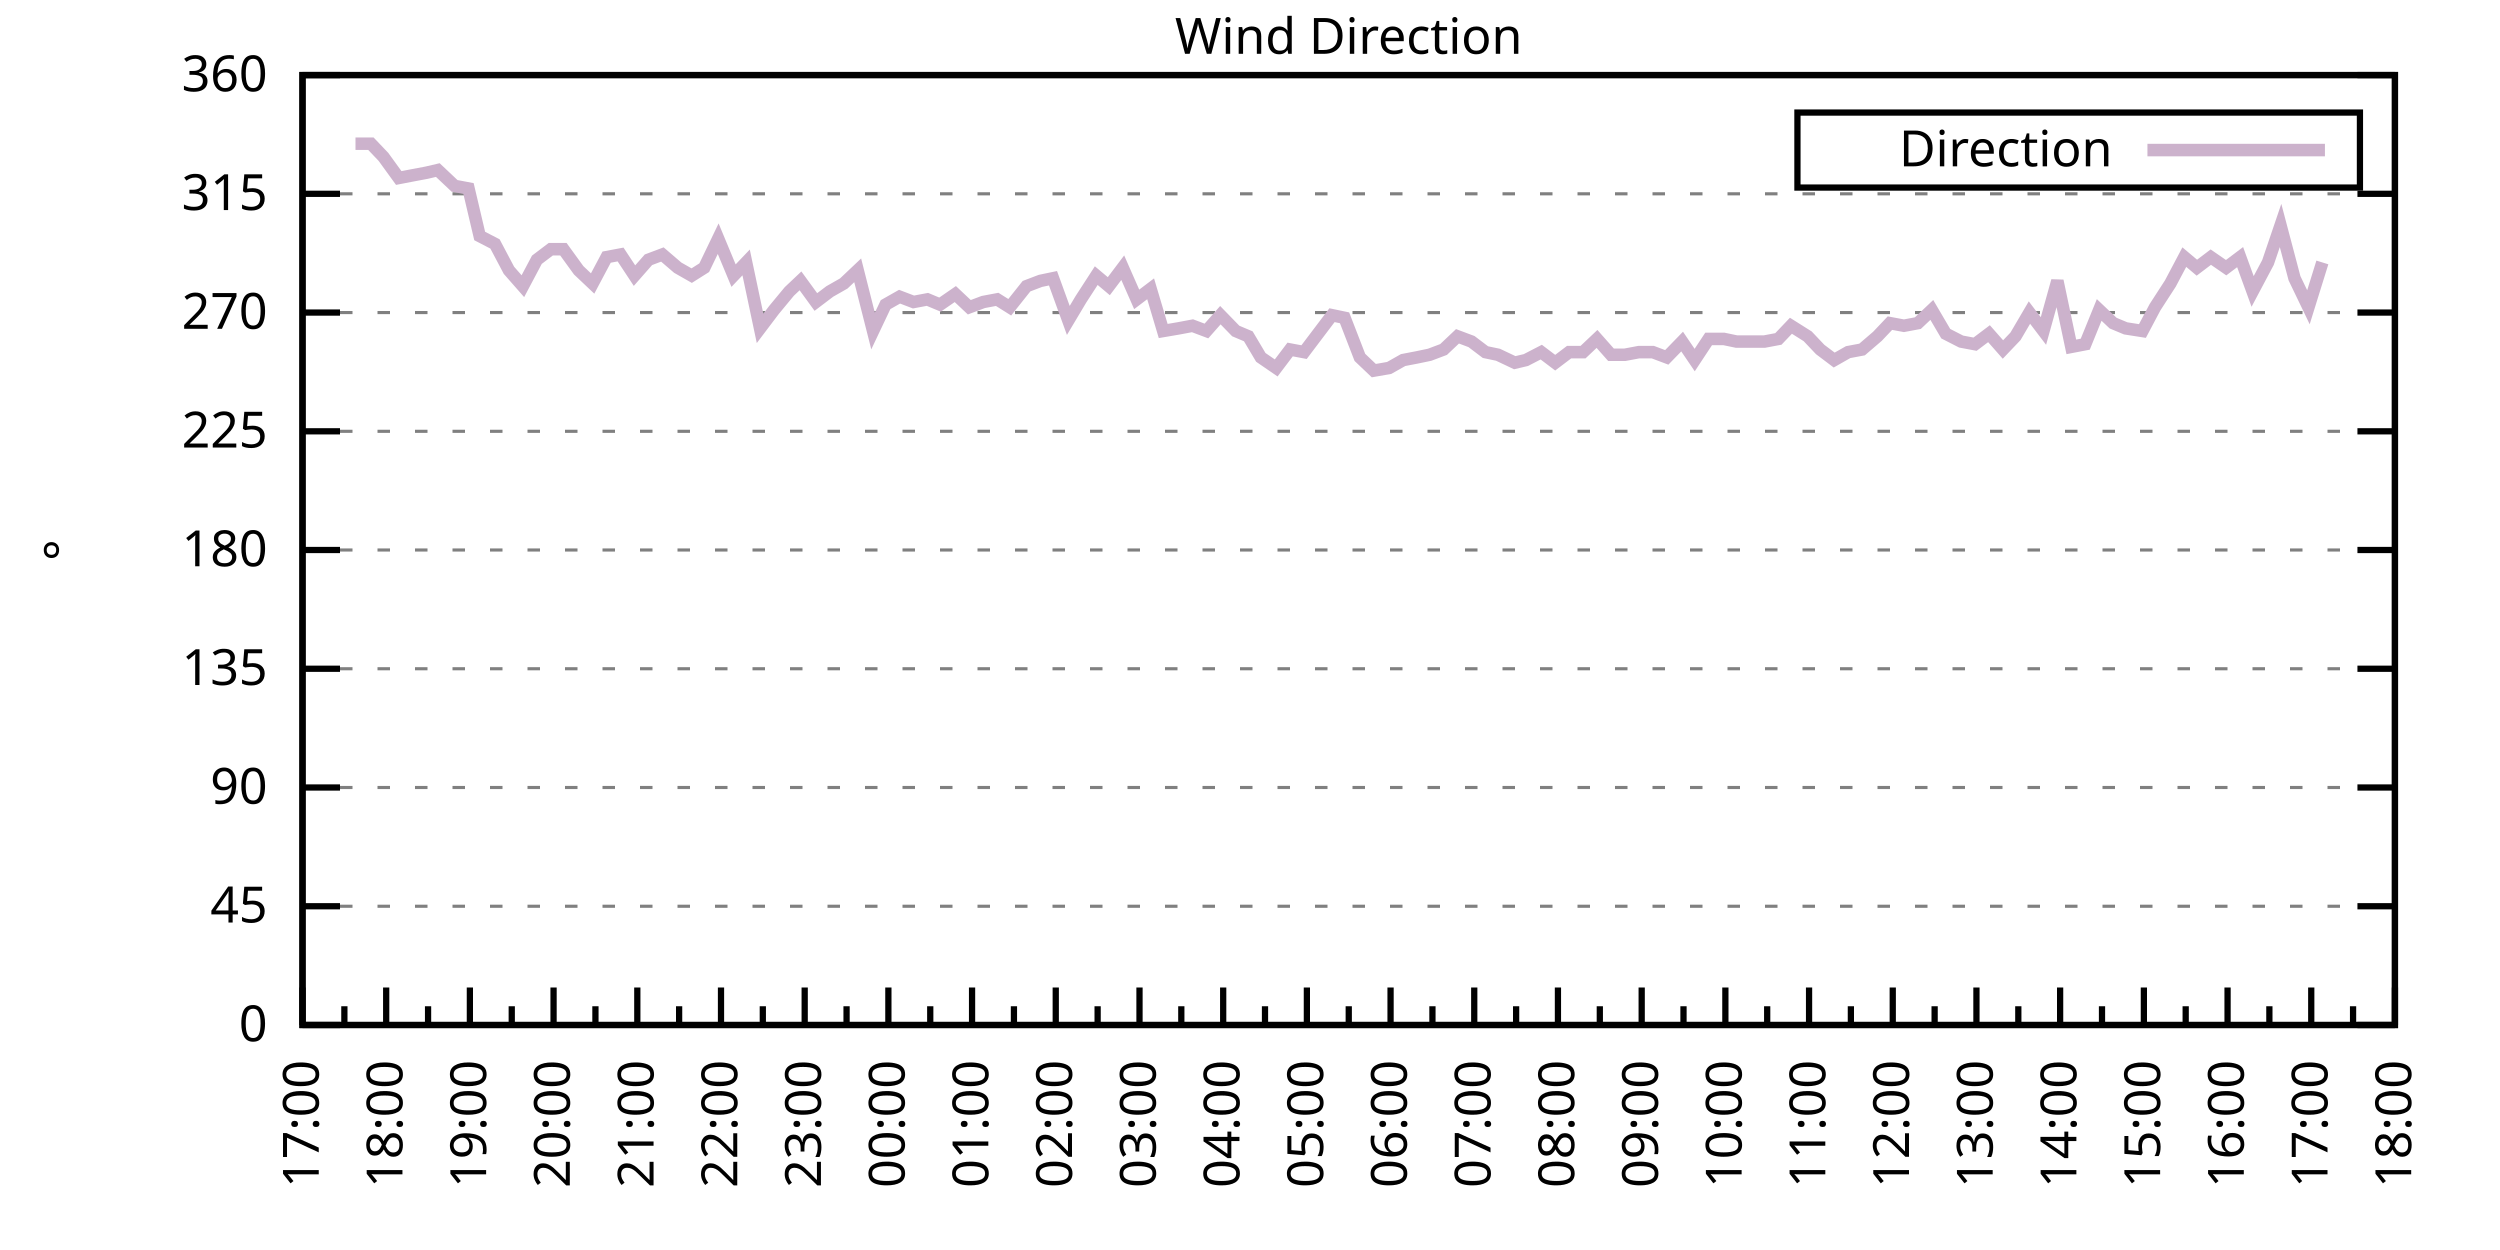
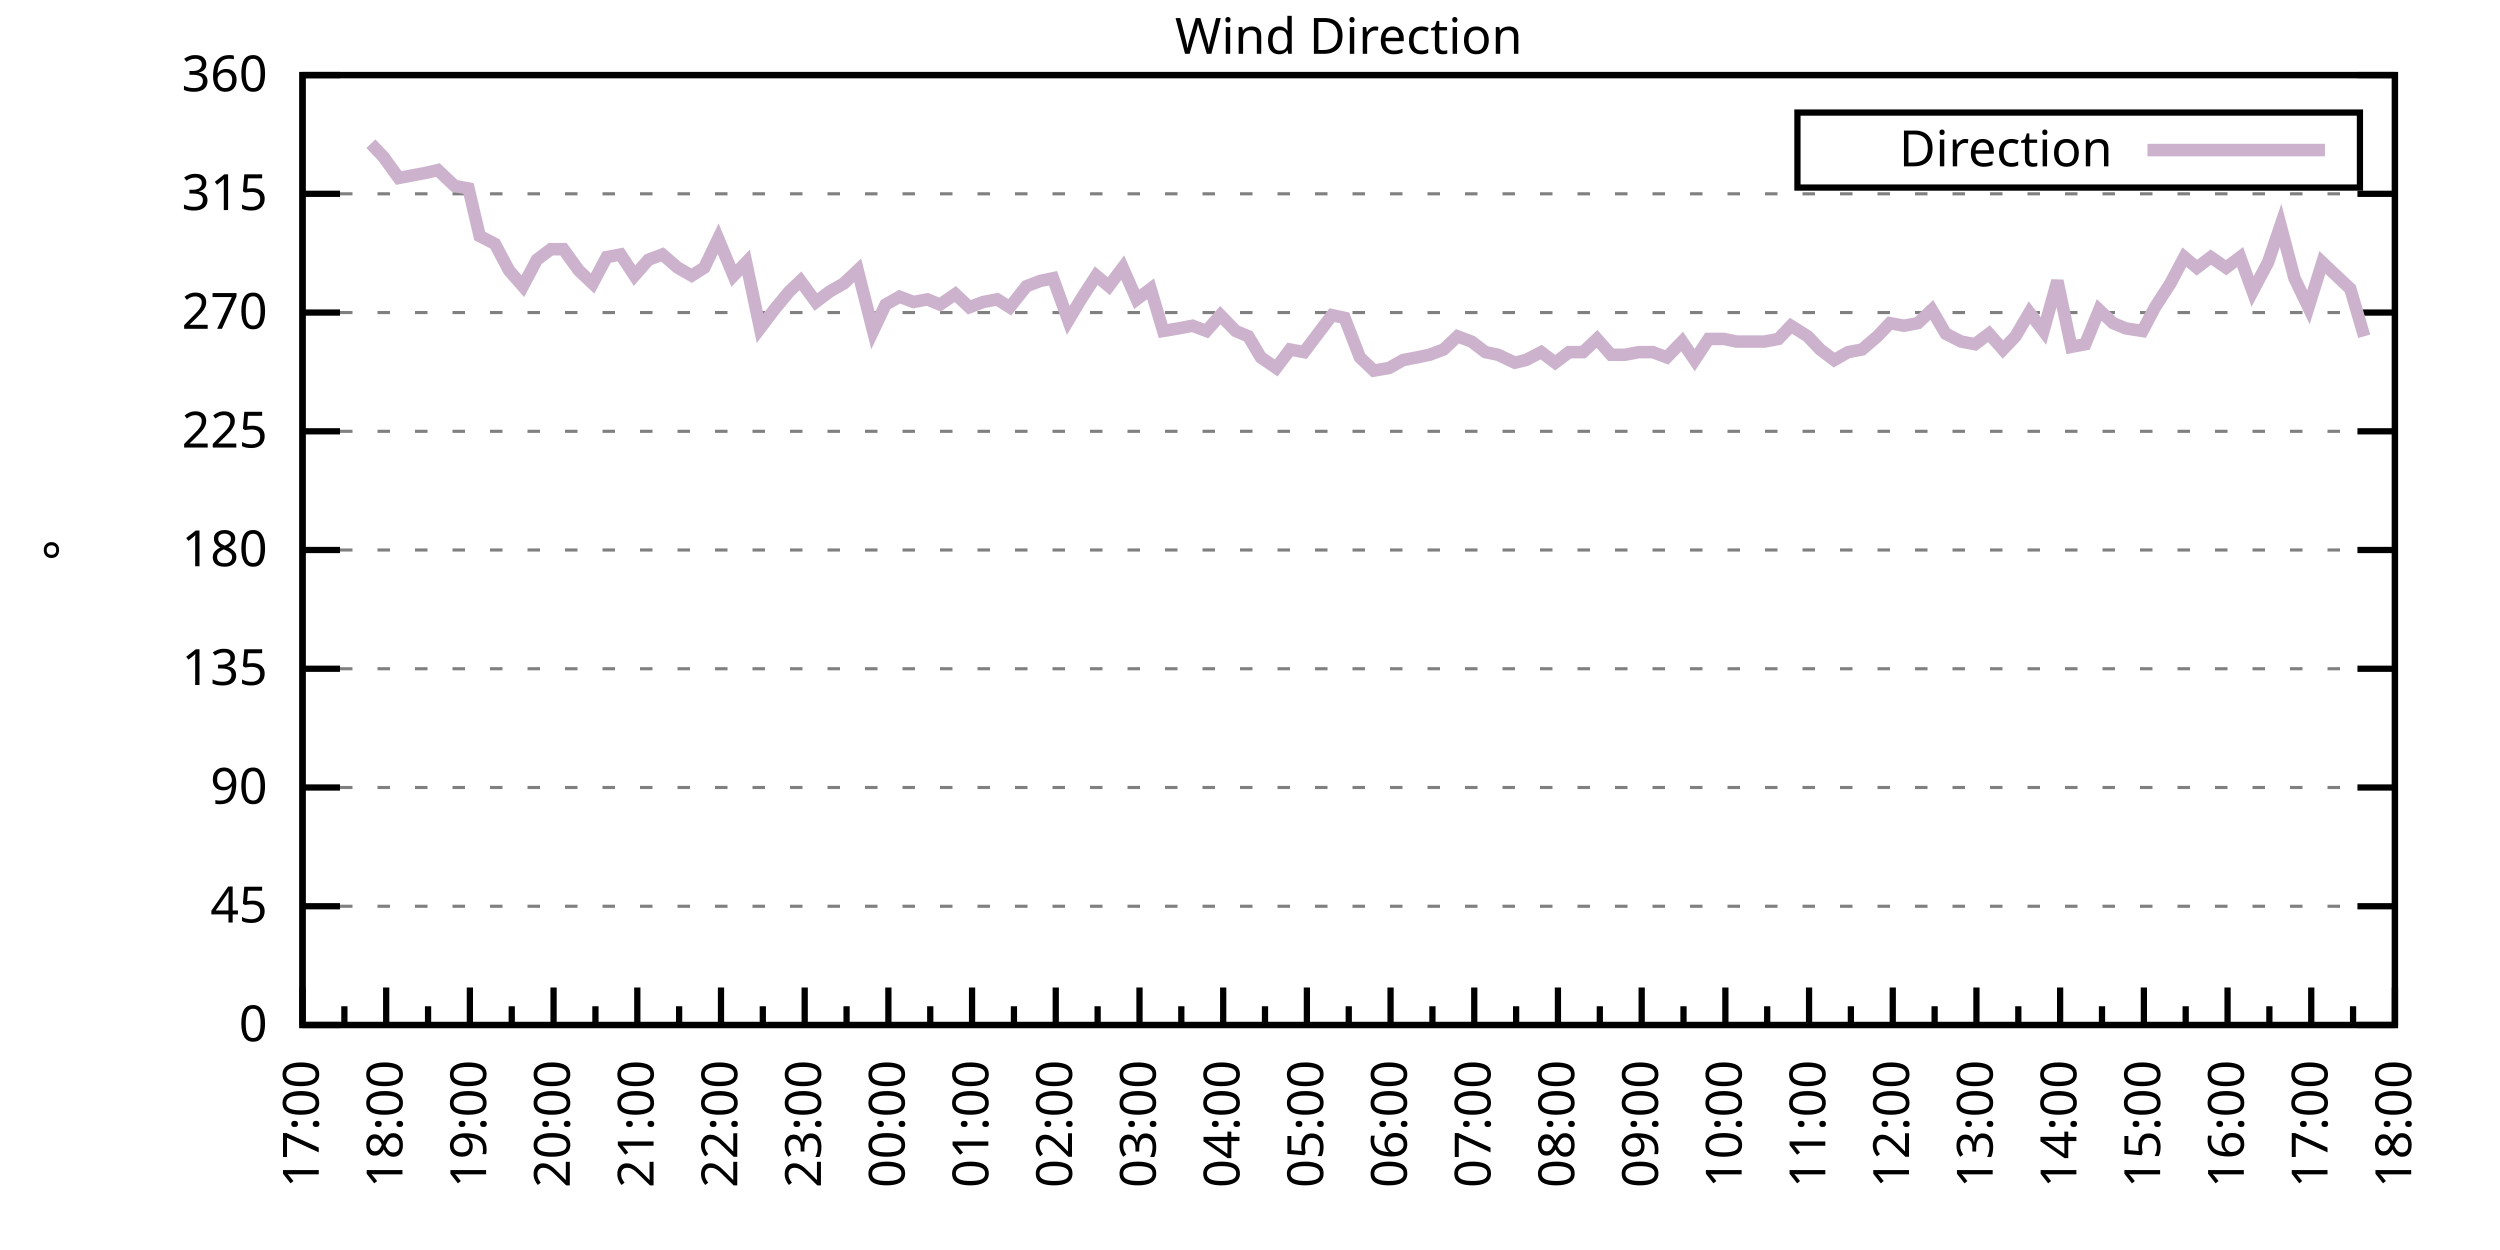
<svg xmlns="http://www.w3.org/2000/svg" xmlns:xlink="http://www.w3.org/1999/xlink" width="400" height="200" viewBox="0 0 400 200">
  <g id="gnuplot_canvas">
    <rect x="0" y="0" width="400" height="200" fill="none" />
    <defs>
      <circle id="gpDot" r="0.5" stroke-width="0.5" stroke="currentColor" />
      <path id="gpPt0" stroke-width="0.333" stroke="currentColor" d="M-1,0 h2 M0,-1 v2" />
      <path id="gpPt1" stroke-width="0.333" stroke="currentColor" d="M-1,-1 L1,1 M1,-1 L-1,1" />
      <path id="gpPt2" stroke-width="0.333" stroke="currentColor" d="M-1,0 L1,0 M0,-1 L0,1 M-1,-1 L1,1 M-1,1 L1,-1" />
      <rect id="gpPt3" stroke-width="0.333" stroke="currentColor" x="-1" y="-1" width="2" height="2" />
      <rect id="gpPt4" stroke-width="0.333" stroke="currentColor" fill="currentColor" x="-1" y="-1" width="2" height="2" />
      <circle id="gpPt5" stroke-width="0.333" stroke="currentColor" cx="0" cy="0" r="1" />
      <use xlink:href="#gpPt5" id="gpPt6" fill="currentColor" stroke="none" />
      <path id="gpPt7" stroke-width="0.333" stroke="currentColor" d="M0,-1.33 L-1.33,0.67 L1.33,0.67 z" />
      <use xlink:href="#gpPt7" id="gpPt8" fill="currentColor" stroke="none" />
      <use xlink:href="#gpPt7" id="gpPt9" stroke="currentColor" transform="rotate(180)" />
      <use xlink:href="#gpPt9" id="gpPt10" fill="currentColor" stroke="none" />
      <use xlink:href="#gpPt3" id="gpPt11" stroke="currentColor" transform="rotate(45)" />
      <use xlink:href="#gpPt11" id="gpPt12" fill="currentColor" stroke="none" />
      <path id="gpPt13" stroke-width="0.333" stroke="currentColor" d="M0,1.330 L1.265,0.411 L0.782,-1.067 L-0.782,-1.076 L-1.265,0.411 z" />
      <use xlink:href="#gpPt13" id="gpPt14" fill="currentColor" stroke="none" />
      <filter id="textbox" filterUnits="objectBoundingBox" x="0" y="0" height="1" width="1">
        <feFlood flood-color="white" flood-opacity="1" result="bgnd" />
        <feComposite in="SourceGraphic" in2="bgnd" operator="atop" />
      </filter>
      <filter id="greybox" filterUnits="objectBoundingBox" x="0" y="0" height="1" width="1">
        <feFlood flood-color="lightgrey" flood-opacity="1" result="grey" />
        <feComposite in="SourceGraphic" in2="grey" operator="atop" />
      </filter>
    </defs>
    <g fill="none" color="white" stroke="currentColor" stroke-width="1.00" stroke-linecap="butt" stroke-linejoin="miter">
</g>
    <g fill="none" color="black" stroke="currentColor" stroke-width="1.00" stroke-linecap="butt" stroke-linejoin="miter">
      <g stroke="none" shape-rendering="crispEdges">
        <polygon fill="rgb(255, 255, 255)" points="48.40,164.00 383.18,164.00 383.18,12.02 48.40,12.02 " />
      </g>
    </g>
    <g fill="none" color="black" stroke="currentColor" stroke-width="1.00" stroke-linecap="butt" stroke-linejoin="miter">
</g>
    <g fill="none" color="black" stroke="black" stroke-width="0.50" stroke-linecap="butt" stroke-linejoin="miter">
</g>
    <g fill="none" color="gray" stroke="currentColor" stroke-width="0.50" stroke-linecap="butt" stroke-linejoin="miter">
      <path stroke="gray" stroke-dasharray="2,4" class="gridline" d="M48.40,164.00 L383.19,164.00  " />
    </g>
    <g fill="none" color="gray" stroke="gray" stroke-width="1.00" stroke-linecap="butt" stroke-linejoin="miter">
</g>
    <g fill="none" color="black" stroke="currentColor" stroke-width="1.00" stroke-linecap="butt" stroke-linejoin="miter">
      <path stroke="black" d="M48.40,164.00 L54.40,164.00 M383.19,164.00 L377.19,164.00  " />
      <g transform="translate(42.80,166.60)" stroke="none" fill="black" font-family="Sans" font-size="8.00" text-anchor="end">
        <text>
          <tspan font-family="Sans"> 0</tspan>
        </text>
      </g>
    </g>
    <g fill="none" color="black" stroke="currentColor" stroke-width="1.00" stroke-linecap="butt" stroke-linejoin="miter">
</g>
    <g fill="none" color="black" stroke="black" stroke-width="0.50" stroke-linecap="butt" stroke-linejoin="miter">
</g>
    <g fill="none" color="gray" stroke="currentColor" stroke-width="0.50" stroke-linecap="butt" stroke-linejoin="miter">
      <path stroke="gray" stroke-dasharray="2,4" class="gridline" d="M48.40,145.00 L383.19,145.00  " />
    </g>
    <g fill="none" color="gray" stroke="gray" stroke-width="1.00" stroke-linecap="butt" stroke-linejoin="miter">
</g>
    <g fill="none" color="black" stroke="currentColor" stroke-width="1.00" stroke-linecap="butt" stroke-linejoin="miter">
      <path stroke="black" d="M48.40,145.00 L54.40,145.00 M383.19,145.00 L377.19,145.00  " />
      <g transform="translate(42.80,147.60)" stroke="none" fill="black" font-family="Sans" font-size="8.00" text-anchor="end">
        <text>
          <tspan font-family="Sans"> 45</tspan>
        </text>
      </g>
    </g>
    <g fill="none" color="black" stroke="currentColor" stroke-width="1.00" stroke-linecap="butt" stroke-linejoin="miter">
</g>
    <g fill="none" color="black" stroke="black" stroke-width="0.50" stroke-linecap="butt" stroke-linejoin="miter">
</g>
    <g fill="none" color="gray" stroke="currentColor" stroke-width="0.50" stroke-linecap="butt" stroke-linejoin="miter">
      <path stroke="gray" stroke-dasharray="2,4" class="gridline" d="M48.40,126.00 L383.19,126.00  " />
    </g>
    <g fill="none" color="gray" stroke="gray" stroke-width="1.00" stroke-linecap="butt" stroke-linejoin="miter">
</g>
    <g fill="none" color="black" stroke="currentColor" stroke-width="1.00" stroke-linecap="butt" stroke-linejoin="miter">
      <path stroke="black" d="M48.40,126.00 L54.40,126.00 M383.19,126.00 L377.19,126.00  " />
      <g transform="translate(42.80,128.60)" stroke="none" fill="black" font-family="Sans" font-size="8.00" text-anchor="end">
        <text>
          <tspan font-family="Sans"> 90</tspan>
        </text>
      </g>
    </g>
    <g fill="none" color="black" stroke="currentColor" stroke-width="1.00" stroke-linecap="butt" stroke-linejoin="miter">
</g>
    <g fill="none" color="black" stroke="black" stroke-width="0.50" stroke-linecap="butt" stroke-linejoin="miter">
</g>
    <g fill="none" color="gray" stroke="currentColor" stroke-width="0.50" stroke-linecap="butt" stroke-linejoin="miter">
      <path stroke="gray" stroke-dasharray="2,4" class="gridline" d="M48.40,107.00 L383.19,107.00  " />
    </g>
    <g fill="none" color="gray" stroke="gray" stroke-width="1.00" stroke-linecap="butt" stroke-linejoin="miter">
</g>
    <g fill="none" color="black" stroke="currentColor" stroke-width="1.00" stroke-linecap="butt" stroke-linejoin="miter">
      <path stroke="black" d="M48.40,107.00 L54.40,107.00 M383.19,107.00 L377.19,107.00  " />
      <g transform="translate(42.80,109.60)" stroke="none" fill="black" font-family="Sans" font-size="8.00" text-anchor="end">
        <text>
          <tspan font-family="Sans"> 135</tspan>
        </text>
      </g>
    </g>
    <g fill="none" color="black" stroke="currentColor" stroke-width="1.00" stroke-linecap="butt" stroke-linejoin="miter">
</g>
    <g fill="none" color="black" stroke="black" stroke-width="0.50" stroke-linecap="butt" stroke-linejoin="miter">
</g>
    <g fill="none" color="gray" stroke="currentColor" stroke-width="0.50" stroke-linecap="butt" stroke-linejoin="miter">
      <path stroke="gray" stroke-dasharray="2,4" class="gridline" d="M48.40,88.00 L383.19,88.00  " />
    </g>
    <g fill="none" color="gray" stroke="gray" stroke-width="1.00" stroke-linecap="butt" stroke-linejoin="miter">
</g>
    <g fill="none" color="black" stroke="currentColor" stroke-width="1.00" stroke-linecap="butt" stroke-linejoin="miter">
      <path stroke="black" d="M48.40,88.00 L54.40,88.00 M383.19,88.00 L377.19,88.00  " />
      <g transform="translate(42.80,90.60)" stroke="none" fill="black" font-family="Sans" font-size="8.00" text-anchor="end">
        <text>
          <tspan font-family="Sans"> 180</tspan>
        </text>
      </g>
    </g>
    <g fill="none" color="black" stroke="currentColor" stroke-width="1.00" stroke-linecap="butt" stroke-linejoin="miter">
</g>
    <g fill="none" color="black" stroke="black" stroke-width="0.50" stroke-linecap="butt" stroke-linejoin="miter">
</g>
    <g fill="none" color="gray" stroke="currentColor" stroke-width="0.50" stroke-linecap="butt" stroke-linejoin="miter">
      <path stroke="gray" stroke-dasharray="2,4" class="gridline" d="M48.40,69.01 L383.19,69.01  " />
    </g>
    <g fill="none" color="gray" stroke="gray" stroke-width="1.00" stroke-linecap="butt" stroke-linejoin="miter">
</g>
    <g fill="none" color="black" stroke="currentColor" stroke-width="1.00" stroke-linecap="butt" stroke-linejoin="miter">
      <path stroke="black" d="M48.40,69.01 L54.40,69.01 M383.19,69.01 L377.19,69.01  " />
      <g transform="translate(42.80,71.61)" stroke="none" fill="black" font-family="Sans" font-size="8.00" text-anchor="end">
        <text>
          <tspan font-family="Sans"> 225</tspan>
        </text>
      </g>
    </g>
    <g fill="none" color="black" stroke="currentColor" stroke-width="1.00" stroke-linecap="butt" stroke-linejoin="miter">
</g>
    <g fill="none" color="black" stroke="black" stroke-width="0.50" stroke-linecap="butt" stroke-linejoin="miter">
</g>
    <g fill="none" color="gray" stroke="currentColor" stroke-width="0.50" stroke-linecap="butt" stroke-linejoin="miter">
      <path stroke="gray" stroke-dasharray="2,4" class="gridline" d="M48.40,50.01 L383.19,50.01  " />
    </g>
    <g fill="none" color="gray" stroke="gray" stroke-width="1.00" stroke-linecap="butt" stroke-linejoin="miter">
</g>
    <g fill="none" color="black" stroke="currentColor" stroke-width="1.00" stroke-linecap="butt" stroke-linejoin="miter">
      <path stroke="black" d="M48.40,50.01 L54.40,50.01 M383.19,50.01 L377.19,50.01  " />
      <g transform="translate(42.80,52.61)" stroke="none" fill="black" font-family="Sans" font-size="8.00" text-anchor="end">
        <text>
          <tspan font-family="Sans"> 270</tspan>
        </text>
      </g>
    </g>
    <g fill="none" color="black" stroke="currentColor" stroke-width="1.00" stroke-linecap="butt" stroke-linejoin="miter">
</g>
    <g fill="none" color="black" stroke="black" stroke-width="0.50" stroke-linecap="butt" stroke-linejoin="miter">
</g>
    <g fill="none" color="gray" stroke="currentColor" stroke-width="0.50" stroke-linecap="butt" stroke-linejoin="miter">
      <path stroke="gray" stroke-dasharray="2,4" class="gridline" d="M48.40,31.01 L383.19,31.01  " />
    </g>
    <g fill="none" color="gray" stroke="gray" stroke-width="1.00" stroke-linecap="butt" stroke-linejoin="miter">
</g>
    <g fill="none" color="black" stroke="currentColor" stroke-width="1.00" stroke-linecap="butt" stroke-linejoin="miter">
      <path stroke="black" d="M48.40,31.01 L54.40,31.01 M383.19,31.01 L377.19,31.01  " />
      <g transform="translate(42.80,33.61)" stroke="none" fill="black" font-family="Sans" font-size="8.00" text-anchor="end">
        <text>
          <tspan font-family="Sans"> 315</tspan>
        </text>
      </g>
    </g>
    <g fill="none" color="black" stroke="currentColor" stroke-width="1.00" stroke-linecap="butt" stroke-linejoin="miter">
</g>
    <g fill="none" color="black" stroke="black" stroke-width="0.50" stroke-linecap="butt" stroke-linejoin="miter">
</g>
    <g fill="none" color="gray" stroke="currentColor" stroke-width="0.50" stroke-linecap="butt" stroke-linejoin="miter">
      <path stroke="gray" stroke-dasharray="2,4" class="gridline" d="M48.40,12.01 L383.19,12.01  " />
    </g>
    <g fill="none" color="gray" stroke="gray" stroke-width="1.00" stroke-linecap="butt" stroke-linejoin="miter">
</g>
    <g fill="none" color="black" stroke="currentColor" stroke-width="1.00" stroke-linecap="butt" stroke-linejoin="miter">
      <path stroke="black" d="M48.40,12.01 L54.40,12.01 M383.19,12.01 L377.19,12.01  " />
      <g transform="translate(42.80,14.61)" stroke="none" fill="black" font-family="Sans" font-size="8.00" text-anchor="end">
        <text>
          <tspan font-family="Sans"> 360</tspan>
        </text>
      </g>
    </g>
    <g fill="none" color="black" stroke="currentColor" stroke-width="1.00" stroke-linecap="butt" stroke-linejoin="miter">
      <path stroke="black" d="M48.40,164.00 L48.40,158.00  " />
      <g transform="translate(51.00,169.60) rotate(270)" stroke="none" fill="black" font-family="Sans" font-size="8.00" text-anchor="end">
        <text>
          <tspan font-family="Sans">17:00</tspan>
        </text>
      </g>
    </g>
    <g fill="none" color="black" stroke="currentColor" stroke-width="1.00" stroke-linecap="butt" stroke-linejoin="miter">
      <path stroke="black" d="M55.10,164.00 L55.10,161.00 M61.79,164.00 L61.79,158.00  " />
      <g transform="translate(64.39,169.60) rotate(270)" stroke="none" fill="black" font-family="Sans" font-size="8.00" text-anchor="end">
        <text>
          <tspan font-family="Sans">18:00</tspan>
        </text>
      </g>
    </g>
    <g fill="none" color="black" stroke="currentColor" stroke-width="1.00" stroke-linecap="butt" stroke-linejoin="miter">
      <path stroke="black" d="M68.49,164.00 L68.49,161.00 M75.18,164.00 L75.18,158.00  " />
      <g transform="translate(77.78,169.60) rotate(270)" stroke="none" fill="black" font-family="Sans" font-size="8.00" text-anchor="end">
        <text>
          <tspan font-family="Sans">19:00</tspan>
        </text>
      </g>
    </g>
    <g fill="none" color="black" stroke="currentColor" stroke-width="1.00" stroke-linecap="butt" stroke-linejoin="miter">
      <path stroke="black" d="M81.88,164.00 L81.88,161.00 M88.57,164.00 L88.57,158.00  " />
      <g transform="translate(91.17,169.60) rotate(270)" stroke="none" fill="black" font-family="Sans" font-size="8.00" text-anchor="end">
        <text>
          <tspan font-family="Sans">20:00</tspan>
        </text>
      </g>
    </g>
    <g fill="none" color="black" stroke="currentColor" stroke-width="1.00" stroke-linecap="butt" stroke-linejoin="miter">
      <path stroke="black" d="M95.27,164.00 L95.27,161.00 M101.97,164.00 L101.97,158.00  " />
      <g transform="translate(104.57,169.60) rotate(270)" stroke="none" fill="black" font-family="Sans" font-size="8.00" text-anchor="end">
        <text>
          <tspan font-family="Sans">21:00</tspan>
        </text>
      </g>
    </g>
    <g fill="none" color="black" stroke="currentColor" stroke-width="1.00" stroke-linecap="butt" stroke-linejoin="miter">
      <path stroke="black" d="M108.66,164.00 L108.66,161.00 M115.36,164.00 L115.36,158.00  " />
      <g transform="translate(117.96,169.60) rotate(270)" stroke="none" fill="black" font-family="Sans" font-size="8.00" text-anchor="end">
        <text>
          <tspan font-family="Sans">22:00</tspan>
        </text>
      </g>
    </g>
    <g fill="none" color="black" stroke="currentColor" stroke-width="1.00" stroke-linecap="butt" stroke-linejoin="miter">
      <path stroke="black" d="M122.05,164.00 L122.05,161.00 M128.75,164.00 L128.75,158.00  " />
      <g transform="translate(131.35,169.60) rotate(270)" stroke="none" fill="black" font-family="Sans" font-size="8.00" text-anchor="end">
        <text>
          <tspan font-family="Sans">23:00</tspan>
        </text>
      </g>
    </g>
    <g fill="none" color="black" stroke="currentColor" stroke-width="1.00" stroke-linecap="butt" stroke-linejoin="miter">
      <path stroke="black" d="M135.45,164.00 L135.45,161.00 M142.14,164.00 L142.14,158.00  " />
      <g transform="translate(144.74,169.60) rotate(270)" stroke="none" fill="black" font-family="Sans" font-size="8.00" text-anchor="end">
        <text>
          <tspan font-family="Sans">00:00</tspan>
        </text>
      </g>
    </g>
    <g fill="none" color="black" stroke="currentColor" stroke-width="1.00" stroke-linecap="butt" stroke-linejoin="miter">
      <path stroke="black" d="M148.84,164.00 L148.84,161.00 M155.53,164.00 L155.53,158.00  " />
      <g transform="translate(158.13,169.60) rotate(270)" stroke="none" fill="black" font-family="Sans" font-size="8.00" text-anchor="end">
        <text>
          <tspan font-family="Sans">01:00</tspan>
        </text>
      </g>
    </g>
    <g fill="none" color="black" stroke="currentColor" stroke-width="1.00" stroke-linecap="butt" stroke-linejoin="miter">
      <path stroke="black" d="M162.23,164.00 L162.23,161.00 M168.92,164.00 L168.92,158.00  " />
      <g transform="translate(171.52,169.60) rotate(270)" stroke="none" fill="black" font-family="Sans" font-size="8.00" text-anchor="end">
        <text>
          <tspan font-family="Sans">02:00</tspan>
        </text>
      </g>
    </g>
    <g fill="none" color="black" stroke="currentColor" stroke-width="1.00" stroke-linecap="butt" stroke-linejoin="miter">
      <path stroke="black" d="M175.62,164.00 L175.62,161.00 M182.32,164.00 L182.32,158.00  " />
      <g transform="translate(184.92,169.60) rotate(270)" stroke="none" fill="black" font-family="Sans" font-size="8.00" text-anchor="end">
        <text>
          <tspan font-family="Sans">03:00</tspan>
        </text>
      </g>
    </g>
    <g fill="none" color="black" stroke="currentColor" stroke-width="1.00" stroke-linecap="butt" stroke-linejoin="miter">
      <path stroke="black" d="M189.01,164.00 L189.01,161.00 M195.71,164.00 L195.71,158.00  " />
      <g transform="translate(198.31,169.60) rotate(270)" stroke="none" fill="black" font-family="Sans" font-size="8.00" text-anchor="end">
        <text>
          <tspan font-family="Sans">04:00</tspan>
        </text>
      </g>
    </g>
    <g fill="none" color="black" stroke="currentColor" stroke-width="1.00" stroke-linecap="butt" stroke-linejoin="miter">
      <path stroke="black" d="M202.40,164.00 L202.40,161.00 M209.10,164.00 L209.10,158.00  " />
      <g transform="translate(211.70,169.60) rotate(270)" stroke="none" fill="black" font-family="Sans" font-size="8.00" text-anchor="end">
        <text>
          <tspan font-family="Sans">05:00</tspan>
        </text>
      </g>
    </g>
    <g fill="none" color="black" stroke="currentColor" stroke-width="1.00" stroke-linecap="butt" stroke-linejoin="miter">
      <path stroke="black" d="M215.80,164.00 L215.80,161.00 M222.49,164.00 L222.49,158.00  " />
      <g transform="translate(225.09,169.60) rotate(270)" stroke="none" fill="black" font-family="Sans" font-size="8.00" text-anchor="end">
        <text>
          <tspan font-family="Sans">06:00</tspan>
        </text>
      </g>
    </g>
    <g fill="none" color="black" stroke="currentColor" stroke-width="1.00" stroke-linecap="butt" stroke-linejoin="miter">
      <path stroke="black" d="M229.19,164.00 L229.19,161.00 M235.88,164.00 L235.88,158.00  " />
      <g transform="translate(238.48,169.60) rotate(270)" stroke="none" fill="black" font-family="Sans" font-size="8.00" text-anchor="end">
        <text>
          <tspan font-family="Sans">07:00</tspan>
        </text>
      </g>
    </g>
    <g fill="none" color="black" stroke="currentColor" stroke-width="1.00" stroke-linecap="butt" stroke-linejoin="miter">
      <path stroke="black" d="M242.58,164.00 L242.58,161.00 M249.27,164.00 L249.27,158.00  " />
      <g transform="translate(251.87,169.60) rotate(270)" stroke="none" fill="black" font-family="Sans" font-size="8.00" text-anchor="end">
        <text>
          <tspan font-family="Sans">08:00</tspan>
        </text>
      </g>
    </g>
    <g fill="none" color="black" stroke="currentColor" stroke-width="1.00" stroke-linecap="butt" stroke-linejoin="miter">
      <path stroke="black" d="M255.97,164.00 L255.97,161.00 M262.67,164.00 L262.67,158.00  " />
      <g transform="translate(265.27,169.60) rotate(270)" stroke="none" fill="black" font-family="Sans" font-size="8.00" text-anchor="end">
        <text>
          <tspan font-family="Sans">09:00</tspan>
        </text>
      </g>
    </g>
    <g fill="none" color="black" stroke="currentColor" stroke-width="1.00" stroke-linecap="butt" stroke-linejoin="miter">
      <path stroke="black" d="M269.36,164.00 L269.36,161.00 M276.06,164.00 L276.06,158.00  " />
      <g transform="translate(278.66,169.60) rotate(270)" stroke="none" fill="black" font-family="Sans" font-size="8.00" text-anchor="end">
        <text>
          <tspan font-family="Sans">10:00</tspan>
        </text>
      </g>
    </g>
    <g fill="none" color="black" stroke="currentColor" stroke-width="1.00" stroke-linecap="butt" stroke-linejoin="miter">
      <path stroke="black" d="M282.75,164.00 L282.75,161.00 M289.45,164.00 L289.45,158.00  " />
      <g transform="translate(292.05,169.60) rotate(270)" stroke="none" fill="black" font-family="Sans" font-size="8.00" text-anchor="end">
        <text>
          <tspan font-family="Sans">11:00</tspan>
        </text>
      </g>
    </g>
    <g fill="none" color="black" stroke="currentColor" stroke-width="1.00" stroke-linecap="butt" stroke-linejoin="miter">
      <path stroke="black" d="M296.14,164.00 L296.14,161.00 M302.84,164.00 L302.84,158.00  " />
      <g transform="translate(305.44,169.60) rotate(270)" stroke="none" fill="black" font-family="Sans" font-size="8.00" text-anchor="end">
        <text>
          <tspan font-family="Sans">12:00</tspan>
        </text>
      </g>
    </g>
    <g fill="none" color="black" stroke="currentColor" stroke-width="1.00" stroke-linecap="butt" stroke-linejoin="miter">
      <path stroke="black" d="M309.54,164.00 L309.54,161.00 M316.23,164.00 L316.23,158.00  " />
      <g transform="translate(318.83,169.60) rotate(270)" stroke="none" fill="black" font-family="Sans" font-size="8.00" text-anchor="end">
        <text>
          <tspan font-family="Sans">13:00</tspan>
        </text>
      </g>
    </g>
    <g fill="none" color="black" stroke="currentColor" stroke-width="1.00" stroke-linecap="butt" stroke-linejoin="miter">
      <path stroke="black" d="M322.93,164.00 L322.93,161.00 M329.62,164.00 L329.62,158.00  " />
      <g transform="translate(332.22,169.60) rotate(270)" stroke="none" fill="black" font-family="Sans" font-size="8.00" text-anchor="end">
        <text>
          <tspan font-family="Sans">14:00</tspan>
        </text>
      </g>
    </g>
    <g fill="none" color="black" stroke="currentColor" stroke-width="1.00" stroke-linecap="butt" stroke-linejoin="miter">
      <path stroke="black" d="M336.32,164.00 L336.32,161.00 M343.02,164.00 L343.02,158.00  " />
      <g transform="translate(345.62,169.60) rotate(270)" stroke="none" fill="black" font-family="Sans" font-size="8.00" text-anchor="end">
        <text>
          <tspan font-family="Sans">15:00</tspan>
        </text>
      </g>
    </g>
    <g fill="none" color="black" stroke="currentColor" stroke-width="1.00" stroke-linecap="butt" stroke-linejoin="miter">
      <path stroke="black" d="M349.71,164.00 L349.71,161.00 M356.41,164.00 L356.41,158.00  " />
      <g transform="translate(359.01,169.60) rotate(270)" stroke="none" fill="black" font-family="Sans" font-size="8.00" text-anchor="end">
        <text>
          <tspan font-family="Sans">16:00</tspan>
        </text>
      </g>
    </g>
    <g fill="none" color="black" stroke="currentColor" stroke-width="1.00" stroke-linecap="butt" stroke-linejoin="miter">
      <path stroke="black" d="M363.10,164.00 L363.10,161.00 M369.80,164.00 L369.80,158.00  " />
      <g transform="translate(372.40,169.60) rotate(270)" stroke="none" fill="black" font-family="Sans" font-size="8.00" text-anchor="end">
        <text>
          <tspan font-family="Sans">17:00</tspan>
        </text>
      </g>
    </g>
    <g fill="none" color="black" stroke="currentColor" stroke-width="1.00" stroke-linecap="butt" stroke-linejoin="miter">
      <path stroke="black" d="M376.49,164.00 L376.49,161.00 M383.19,164.00 L383.19,158.00  " />
      <g transform="translate(385.79,169.60) rotate(270)" stroke="none" fill="black" font-family="Sans" font-size="8.00" text-anchor="end">
        <text>
          <tspan font-family="Sans">18:00</tspan>
        </text>
      </g>
    </g>
    <g fill="none" color="black" stroke="currentColor" stroke-width="1.00" stroke-linecap="butt" stroke-linejoin="miter">
</g>
    <g fill="none" color="black" stroke="currentColor" stroke-width="1.00" stroke-linecap="butt" stroke-linejoin="miter">
      <path stroke="black" d="M48.40,12.01 L48.40,164.00 L383.19,164.00 L383.19,12.01 L48.40,12.01 Z  " />
    </g>
    <g fill="none" color="black" stroke="currentColor" stroke-width="1.00" stroke-linecap="butt" stroke-linejoin="miter">
      <g transform="translate(12.80,88.01) rotate(270)" stroke="none" fill="black" font-family="Sans" font-size="8.00" text-anchor="middle">
        <text>
          <tspan font-family="Sans">°</tspan>
        </text>
      </g>
    </g>
    <g fill="none" color="black" stroke="currentColor" stroke-width="1.00" stroke-linecap="butt" stroke-linejoin="miter">
</g>
    <g fill="none" color="black" stroke="currentColor" stroke-width="1.00" stroke-linecap="butt" stroke-linejoin="miter">
      <path stroke="black" d="M287.59,30.01 L287.59,18.01 L377.59,18.01 L377.59,30.01 L287.59,30.01 Z  " />
    </g>
    <g id="Wind_direction_plot_1">
      <g fill="none" color="white" stroke="black" stroke-width="2.00" stroke-linecap="butt" stroke-linejoin="miter">
</g>
      <g fill="none" color="black" stroke="currentColor" stroke-width="2.00" stroke-linecap="butt" stroke-linejoin="miter">
        <g transform="translate(337.99,26.61)" stroke="none" fill="black" font-family="Sans" font-size="8.00" text-anchor="end">
          <text>
            <tspan font-family="Sans">Direction</tspan>
          </text>
        </g>
      </g>
      <g fill="none" color="black" stroke="currentColor" stroke-width="2.00" stroke-linecap="butt" stroke-linejoin="miter">
-         <path stroke="rgb(204, 178, 204)" d="M343.59,24.01 L371.99,24.01 M56.88,22.99 L59.34,22.99 L61.35,25.10 L63.80,28.48 L66.03,28.05 L68.26,27.63   L70.05,27.21 L72.73,29.74 L74.96,30.16 L76.75,37.76 L79.20,39.03 L81.43,43.25 L83.66,45.79 L85.90,41.56   L88.13,39.87 L90.14,39.87 L92.59,43.25 L94.82,45.36 L97.06,41.14 L99.29,40.72 L101.52,44.10 L103.75,41.56   L105.98,40.72 L108.44,42.83 L110.67,44.10 L112.68,42.83 L114.91,38.19 L117.37,44.10 L119.38,41.99 L121.61,52.54   L123.84,49.59 L126.29,46.63 L128.08,44.94 L130.54,48.32 L132.77,46.63 L135.00,45.36 L137.23,43.25 L139.69,52.96   L141.69,48.74 L143.93,47.47 L146.16,48.32 L148.39,47.90 L150.40,48.74 L152.85,47.05 L155.09,49.16 L157.32,48.32   L159.55,47.90 L161.56,49.16 L164.24,45.79 L166.47,44.94 L168.48,44.52 L170.93,51.27 L172.94,47.90 L175.40,44.10   L177.41,45.79 L179.64,42.83 L181.87,47.90 L184.10,46.21 L186.11,52.96 L188.57,52.54 L190.80,52.12 L193.03,52.96   L195.26,50.43 L197.72,52.96 L199.73,53.81 L201.73,57.18 L204.19,58.87 L206.42,55.92 L208.65,56.34 L210.88,53.39   L213.12,50.43 L215.13,50.85 L217.58,57.18 L219.81,59.30 L222.27,58.87 L224.50,57.61 L226.73,57.18 L228.74,56.76   L230.97,55.92 L233.20,53.81 L235.44,54.65 L237.67,56.34 L239.68,56.76 L242.36,58.03 L244.14,57.61 L246.60,56.34   L248.83,58.03 L251.06,56.34 L253.29,56.34 L255.52,54.23 L257.76,56.76 L259.99,56.76 L262.22,56.34 L264.45,56.34   L266.68,57.18 L269.14,54.65 L271.15,57.61 L273.38,54.23 L275.83,54.23 L277.84,54.65 L282.31,54.65 L284.54,54.23   L286.55,52.12 L289.23,53.81 L291.23,55.92 L293.47,57.61 L295.70,56.34 L297.93,55.92 L300.39,53.81 L302.39,51.70   L304.63,52.12 L306.86,51.70 L309.09,49.59 L311.32,53.39 L313.78,54.65 L316.01,55.07 L318.24,53.39 L320.47,55.92   L322.48,53.81 L324.71,50.01 L326.95,52.96 L329.18,44.94 L331.41,55.50 L333.64,55.07 L335.87,49.59 L338.10,51.70   L340.11,52.54 L342.79,52.96 L344.80,49.16 L347.26,45.36 L349.49,41.14 L351.50,42.83 L353.73,41.14 L356.18,42.83   L358.42,41.14 L360.42,46.63 L362.88,41.99 L364.89,36.08 L367.12,44.52 L369.35,49.16 L371.58,41.99  " />
+         <path stroke="rgb(204, 178, 204)" d="M343.59,24.01 L371.99,24.01 M59.34,22.99 L61.35,25.10 L63.80,28.48 L66.03,28.05 L68.26,27.63 L70.05,27.21   L72.73,29.74 L74.96,30.16 L76.75,37.76 L79.20,39.03 L81.43,43.25 L83.66,45.79 L85.90,41.56 L88.13,39.87   L90.14,39.87 L92.59,43.25 L94.82,45.36 L97.06,41.14 L99.29,40.72 L101.52,44.10 L103.75,41.56 L105.98,40.72   L108.44,42.83 L110.67,44.10 L112.68,42.83 L114.91,38.19 L117.37,44.10 L119.38,41.99 L121.61,52.54 L123.84,49.59   L126.29,46.63 L128.08,44.94 L130.54,48.32 L132.77,46.63 L135.00,45.36 L137.23,43.25 L139.69,52.96 L141.69,48.74   L143.93,47.47 L146.16,48.32 L148.39,47.90 L150.40,48.74 L152.85,47.05 L155.09,49.16 L157.32,48.32 L159.55,47.90   L161.56,49.16 L164.24,45.79 L166.47,44.94 L168.48,44.52 L170.93,51.27 L172.94,47.90 L175.40,44.10 L177.41,45.79   L179.64,42.83 L181.87,47.90 L184.10,46.21 L186.11,52.96 L188.57,52.54 L190.80,52.12 L193.03,52.96 L195.26,50.43   L197.72,52.96 L199.73,53.81 L201.73,57.18 L204.19,58.87 L206.42,55.92 L208.65,56.34 L210.88,53.39 L213.12,50.43   L215.13,50.85 L217.58,57.18 L219.81,59.30 L222.27,58.87 L224.50,57.61 L226.73,57.18 L228.74,56.76 L230.97,55.92   L233.20,53.81 L235.44,54.65 L237.67,56.34 L239.68,56.76 L242.36,58.03 L244.14,57.61 L246.60,56.34 L248.83,58.03   L251.06,56.34 L253.29,56.34 L255.52,54.23 L257.76,56.76 L259.99,56.76 L262.22,56.34 L264.45,56.34 L266.68,57.18   L269.14,54.65 L271.15,57.61 L273.38,54.23 L275.83,54.23 L277.84,54.65 L282.31,54.65 L284.54,54.23 L286.55,52.12   L289.23,53.81 L291.23,55.92 L293.47,57.61 L295.70,56.34 L297.93,55.92 L300.39,53.81 L302.39,51.70 L304.63,52.12   L306.86,51.70 L309.09,49.59 L311.32,53.39 L313.78,54.65 L316.01,55.07 L318.24,53.39 L320.47,55.92 L322.48,53.81   L324.71,50.01 L326.95,52.96 L329.18,44.94 L331.41,55.50 L333.64,55.07 L335.87,49.59 L338.10,51.70 L340.11,52.54   L342.79,52.96 L344.80,49.16 L347.26,45.36 L349.49,41.14 L351.50,42.83 L353.73,41.14 L356.18,42.83 L358.42,41.14   L360.42,46.63 L362.88,41.99 L364.89,36.08 L367.12,44.52 L369.35,49.16 L371.58,41.99 L376.05,46.21 L378.28,53.81    " />
      </g>
    </g>
    <g fill="none" color="black" stroke="currentColor" stroke-width="2.00" stroke-linecap="butt" stroke-linejoin="miter">
</g>
    <g fill="none" color="black" stroke="black" stroke-width="1.00" stroke-linecap="butt" stroke-linejoin="miter">
</g>
    <g fill="none" color="black" stroke="currentColor" stroke-width="1.00" stroke-linecap="butt" stroke-linejoin="miter">
      <path stroke="black" d="M48.40,12.01 L48.40,164.00 L383.19,164.00 L383.19,12.01 L48.40,12.01 Z  " />
    </g>
    <g fill="none" color="black" stroke="currentColor" stroke-width="1.00" stroke-linecap="butt" stroke-linejoin="miter">
      <g transform="translate(215.79,8.61)" stroke="none" fill="black" font-family="Sans" font-size="8.00" text-anchor="middle">
        <text>
          <tspan font-family="Sans">Wind Direction</tspan>
        </text>
      </g>
    </g>
    <g fill="none" color="black" stroke="currentColor" stroke-width="1.00" stroke-linecap="butt" stroke-linejoin="miter">
</g>
  </g>
</svg>
